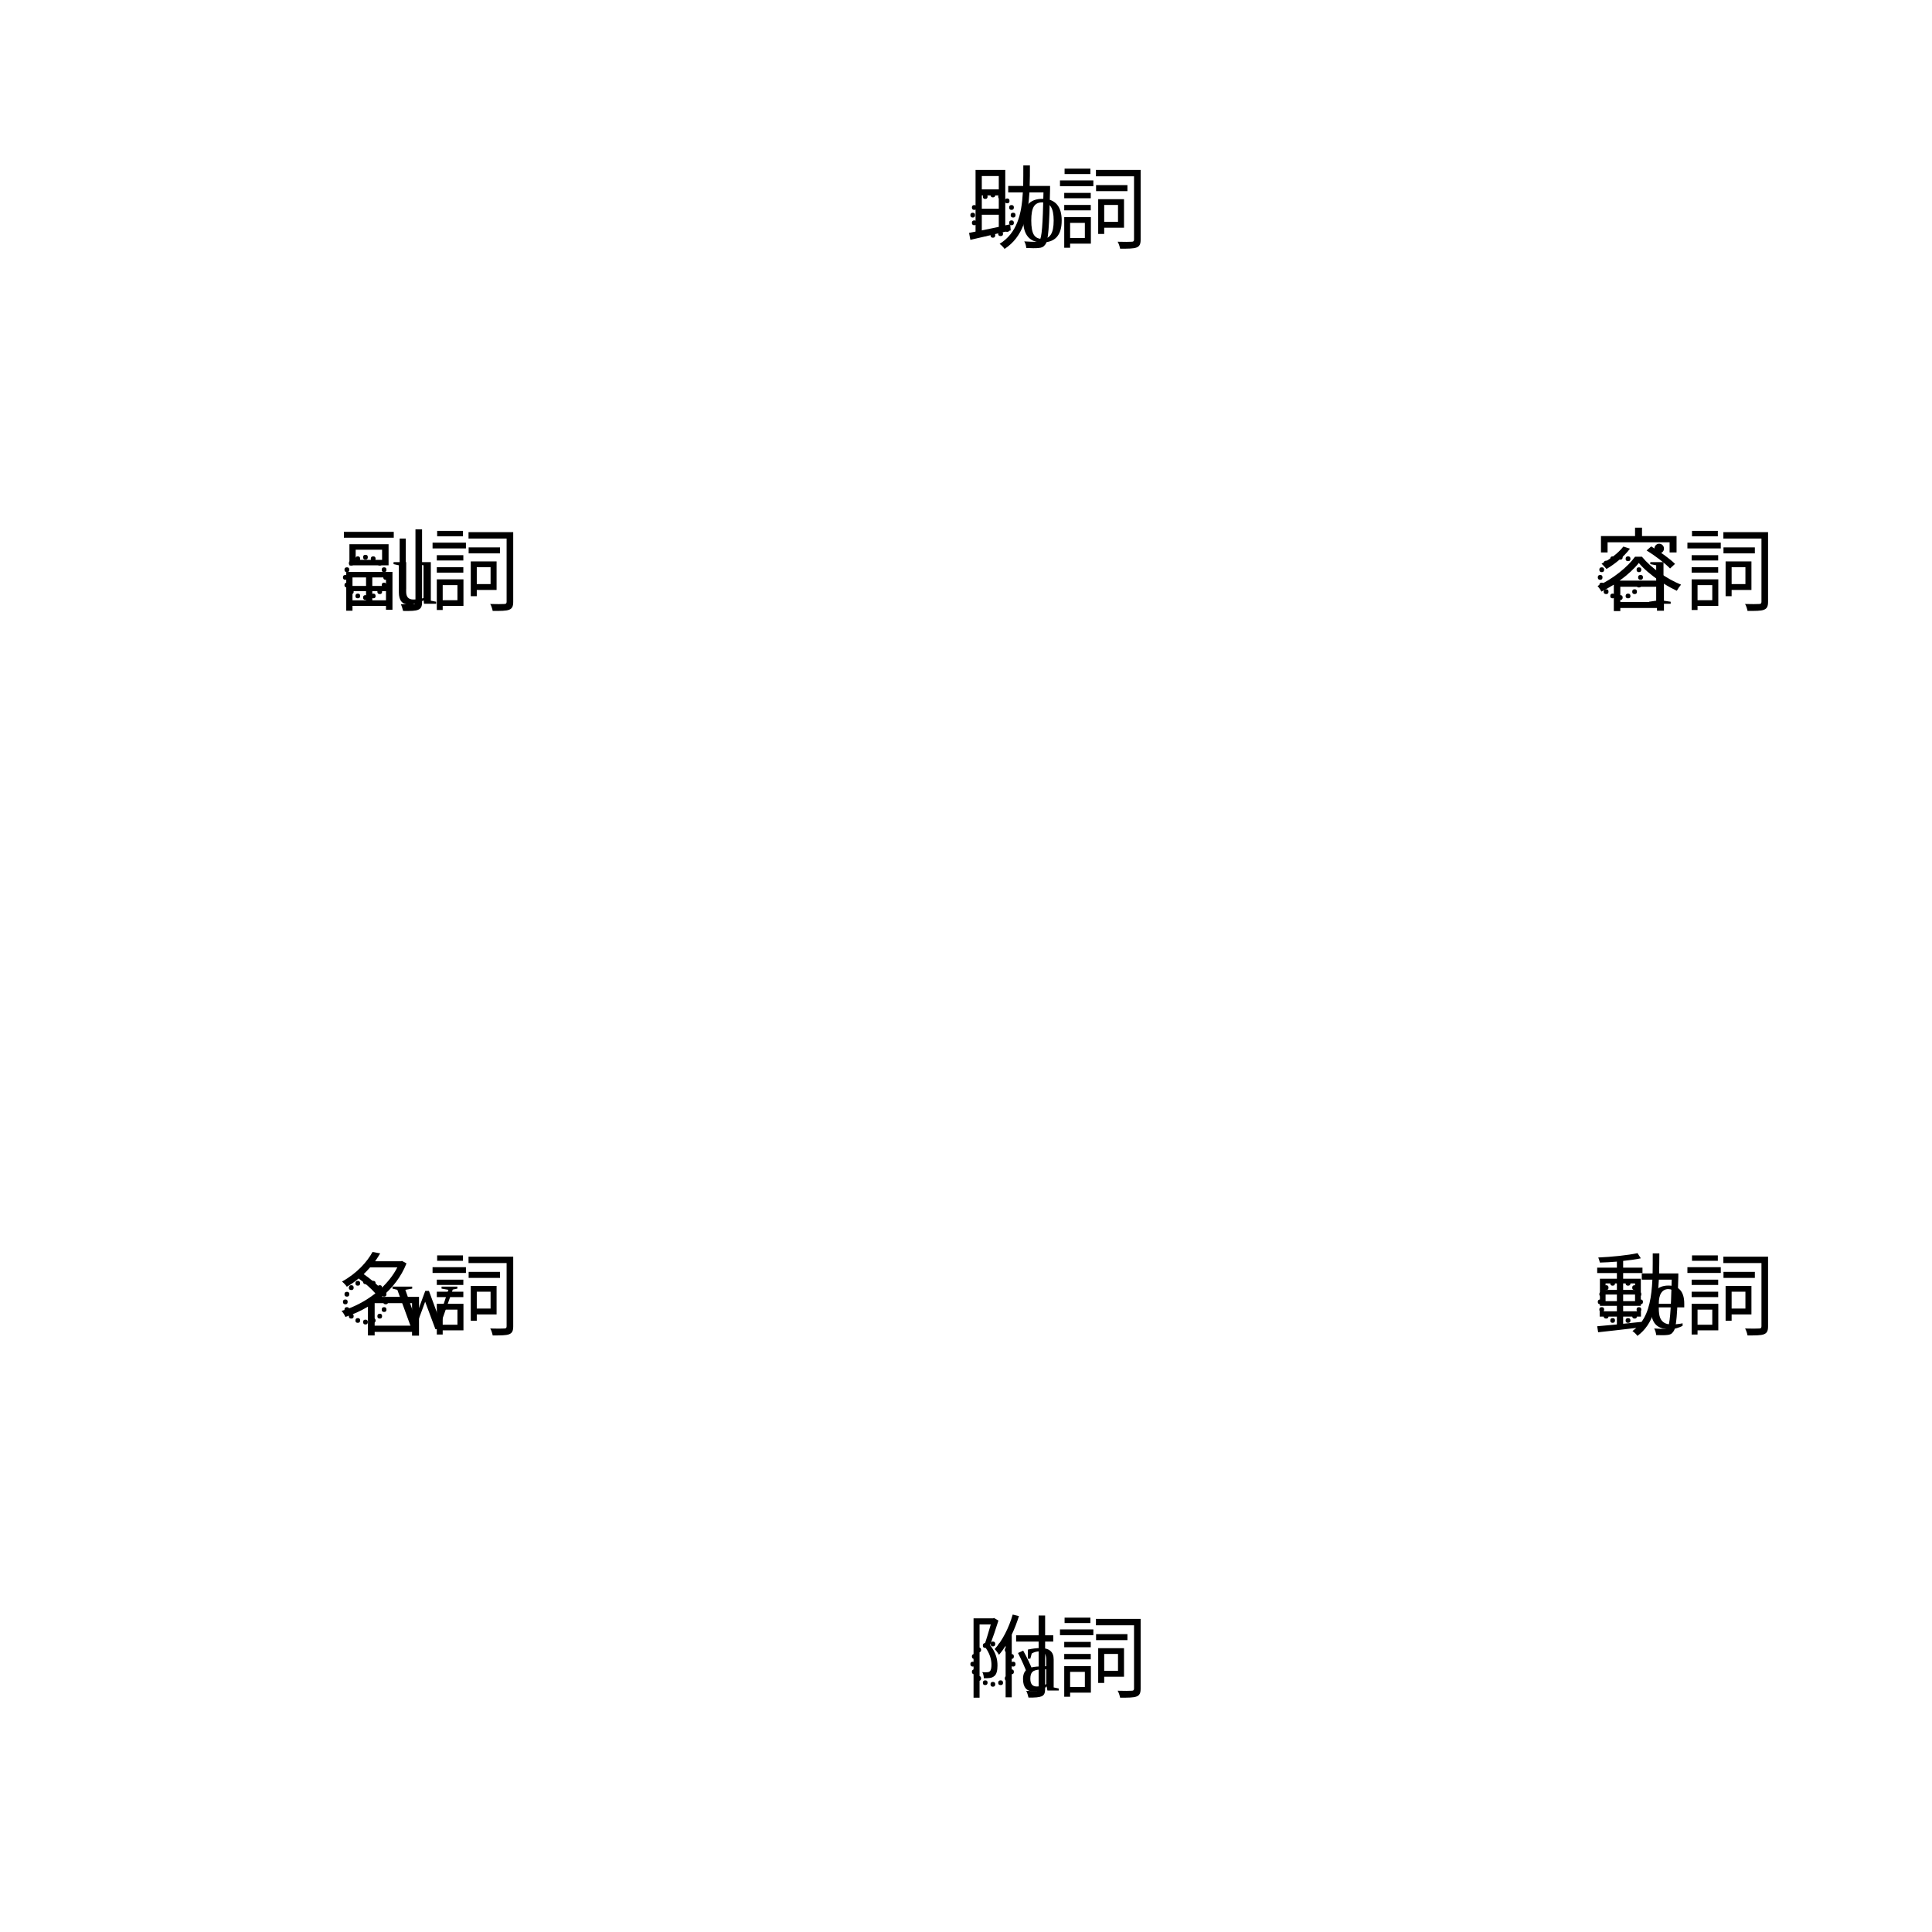
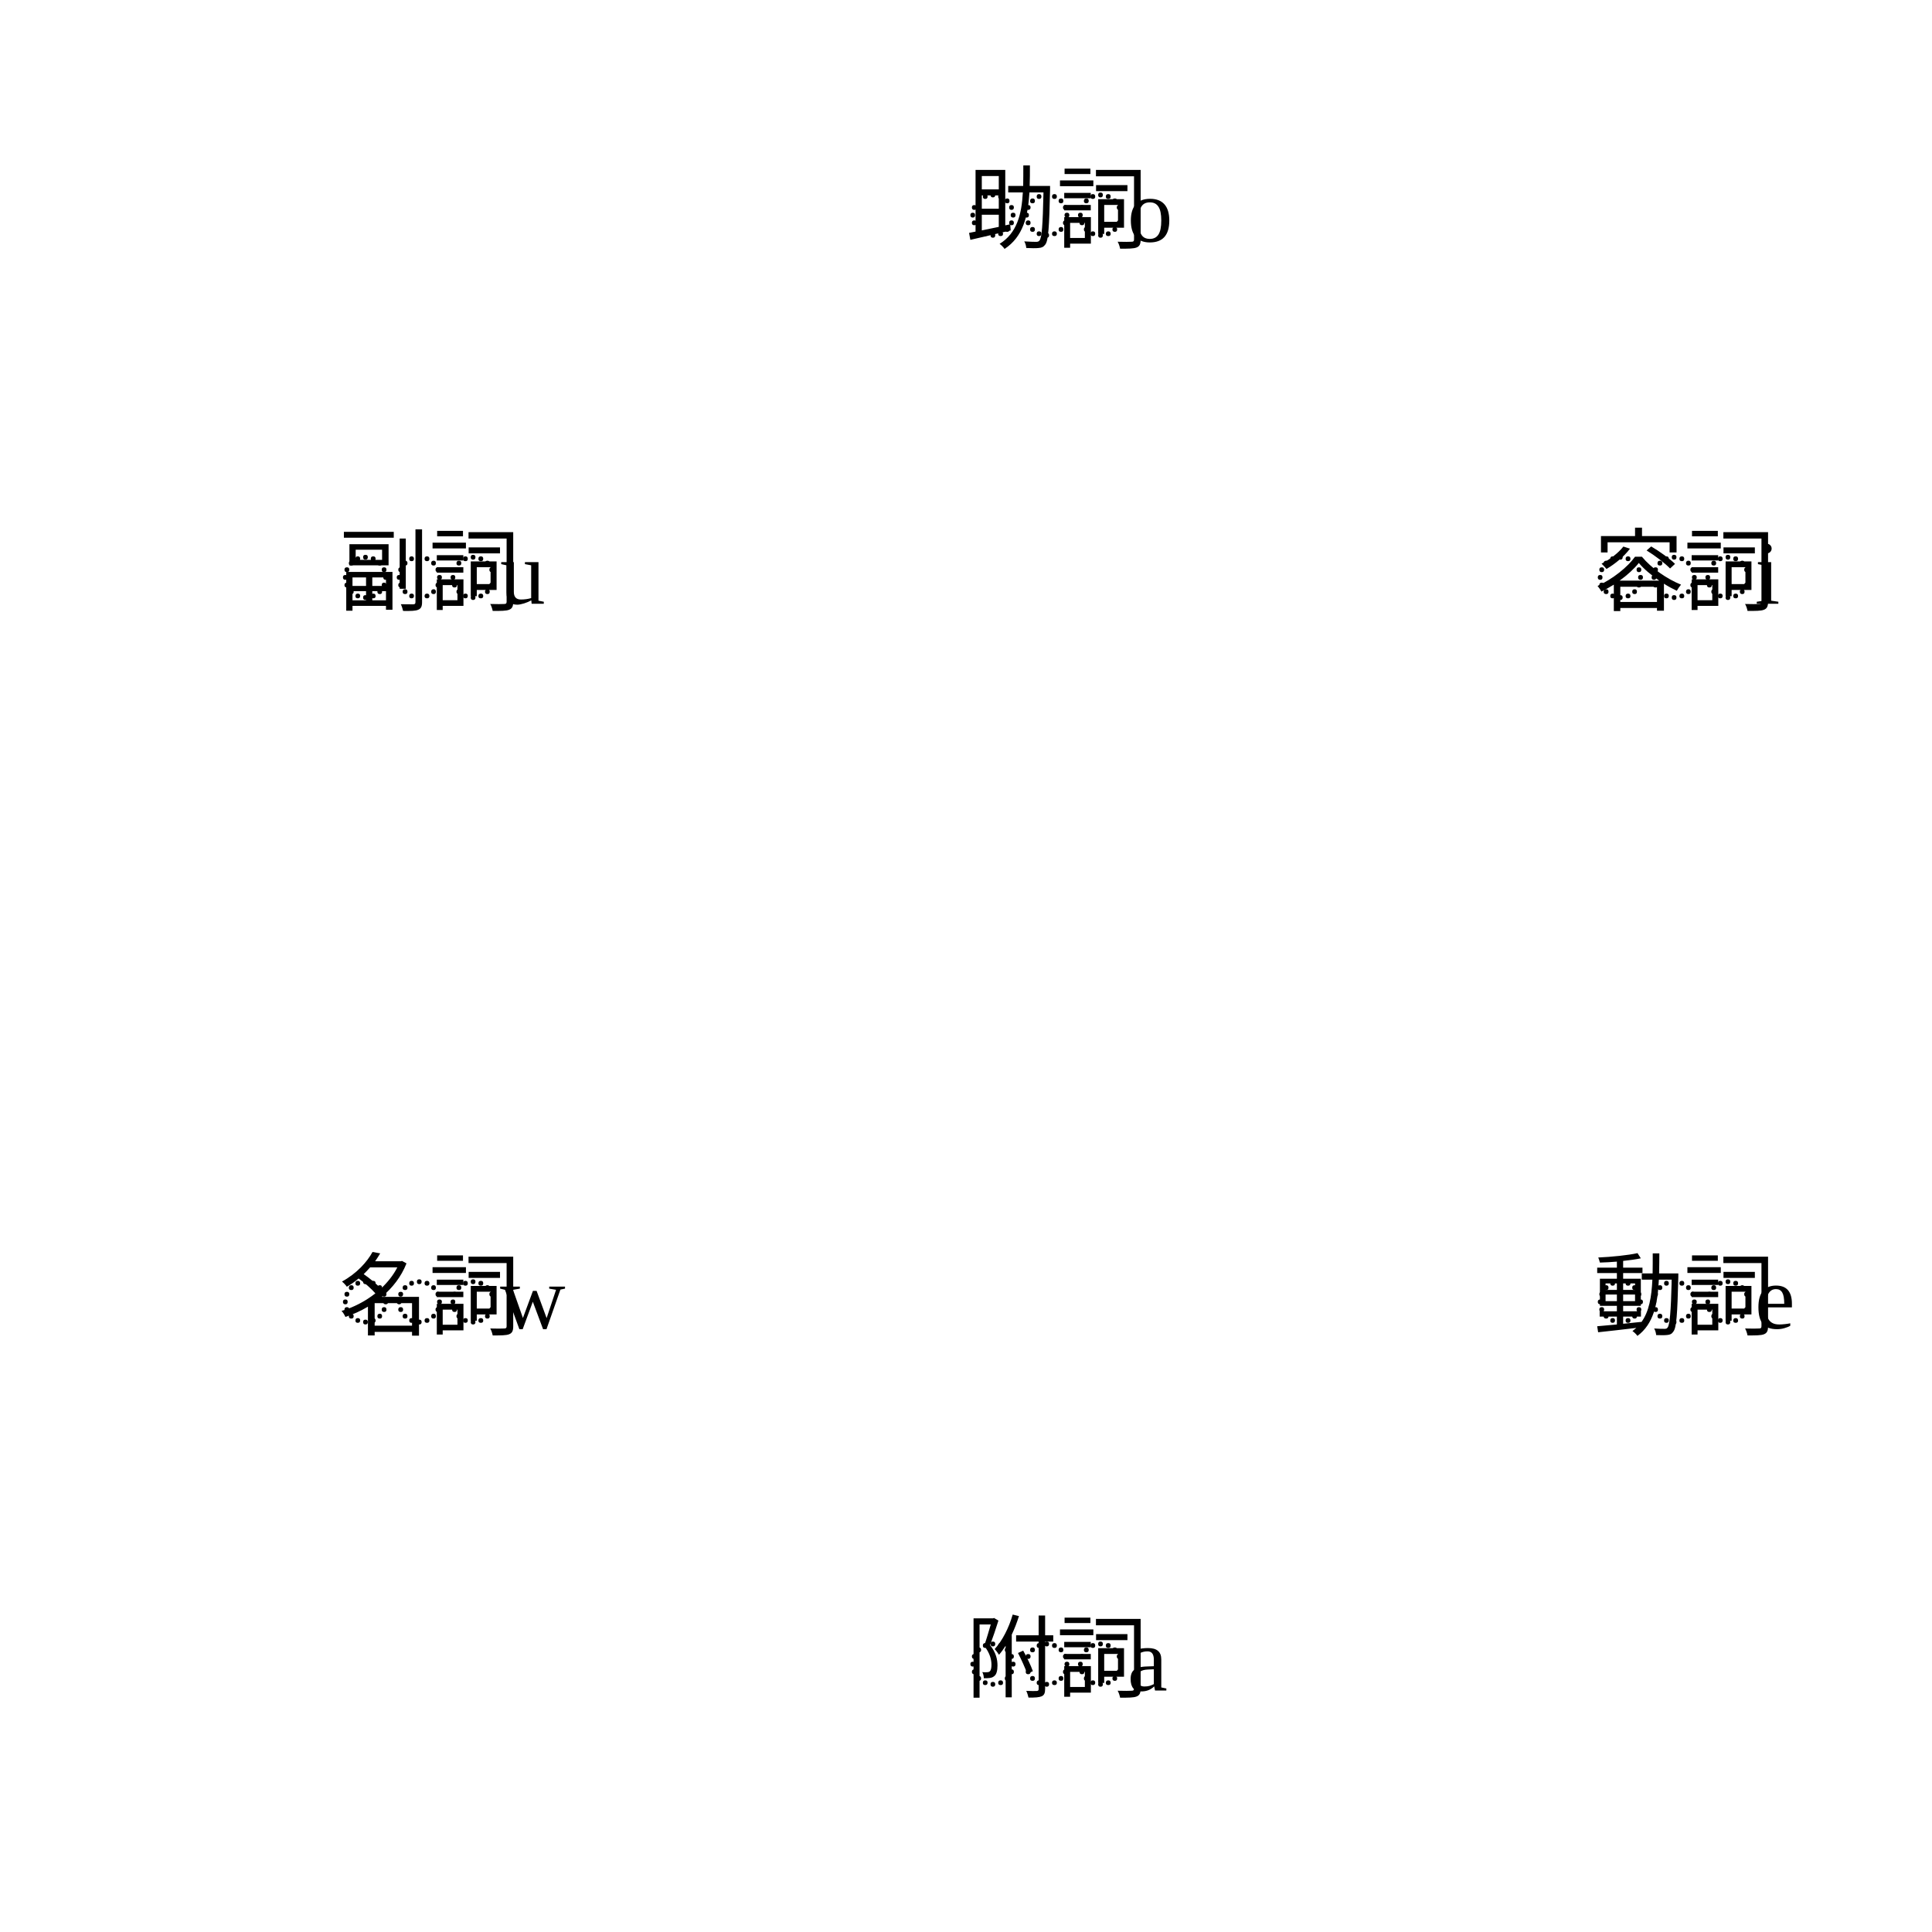
<svg xmlns="http://www.w3.org/2000/svg" width="256" height="256">
  <line x1="128" y1="256" x2="238.851" y2="192" stroke-width="1" stroke-linecap="round" />
-   <text x="128" y="224" class="sulive script">◌a</text>
+   <text x="128" y="224" class="sulive script">◌◌◌a</text>
  <text x="128" y="224" class="part-of-speech">附詞</text>
  <line x1="238.851" y1="192" x2="238.851" y2="64" stroke-width="1" stroke-linecap="round" />
-   <text x="211.138" y="176" class="sulive script">◌e</text>
+   <text x="211.138" y="176" class="sulive script">◌◌◌e</text>
  <text x="211.138" y="176" class="part-of-speech">動詞</text>
  <line x1="238.851" y1="64" x2="128" y2="0" stroke-width="1" stroke-linecap="round" />
-   <text x="211.138" y="80" class="sulive script">◌i</text>
+   <text x="211.138" y="80" class="sulive script">◌◌◌i</text>
  <text x="211.138" y="80" class="part-of-speech">容詞</text>
  <line x1="128" y1="0" x2="17.149" y2="64" stroke-width="1" stroke-linecap="round" />
-   <text x="128" y="32" class="sulive script">◌o</text>
+   <text x="128" y="32" class="sulive script">◌◌◌o</text>
  <text x="128" y="32" class="part-of-speech">助詞</text>
  <line x1="17.149" y1="64" x2="17.149" y2="192" stroke-width="1" stroke-linecap="round" />
-   <text x="44.862" y="80" class="sulive script">◌u</text>
+   <text x="44.862" y="80" class="sulive script">◌◌◌u</text>
  <text x="44.862" y="80" class="part-of-speech">副詞</text>
  <line x1="17.149" y1="192" x2="128" y2="256" stroke-width="1" stroke-linecap="round" />
-   <text x="44.862" y="176" class="sulive script">◌w</text>
+   <text x="44.862" y="176" class="sulive script">◌◌◌w</text>
  <text x="44.862" y="176" class="part-of-speech">名詞</text>
</svg>
